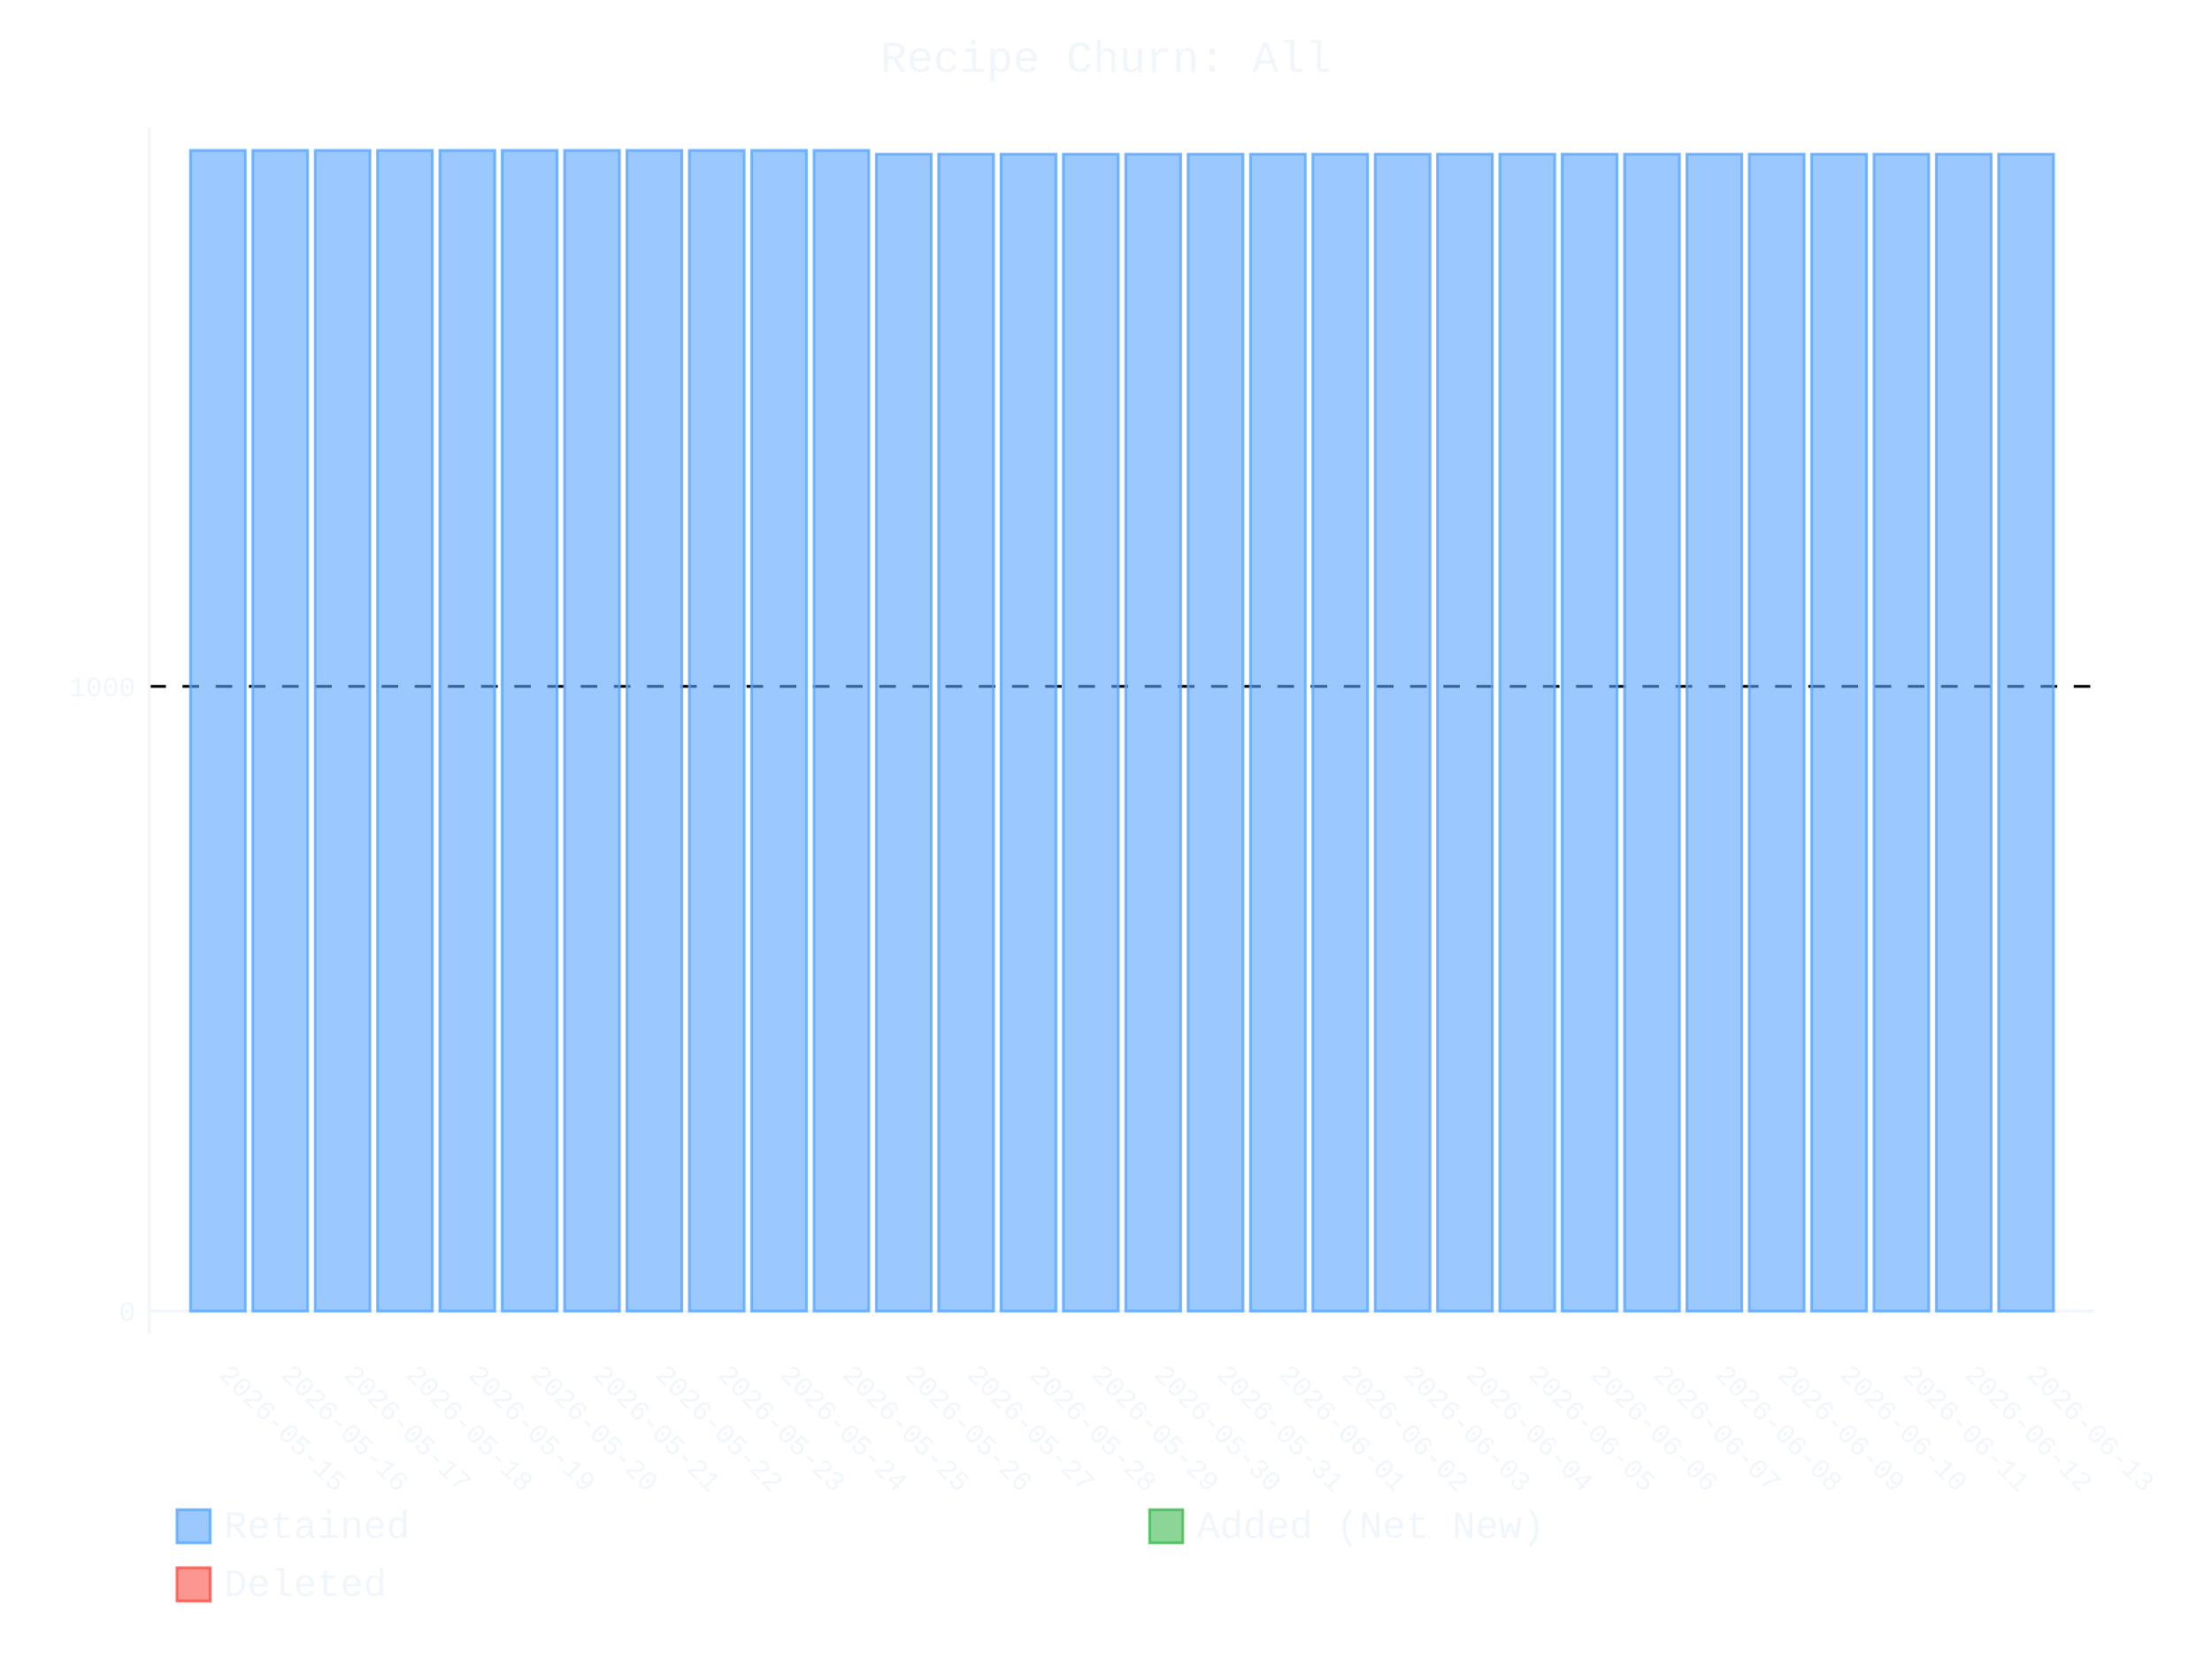
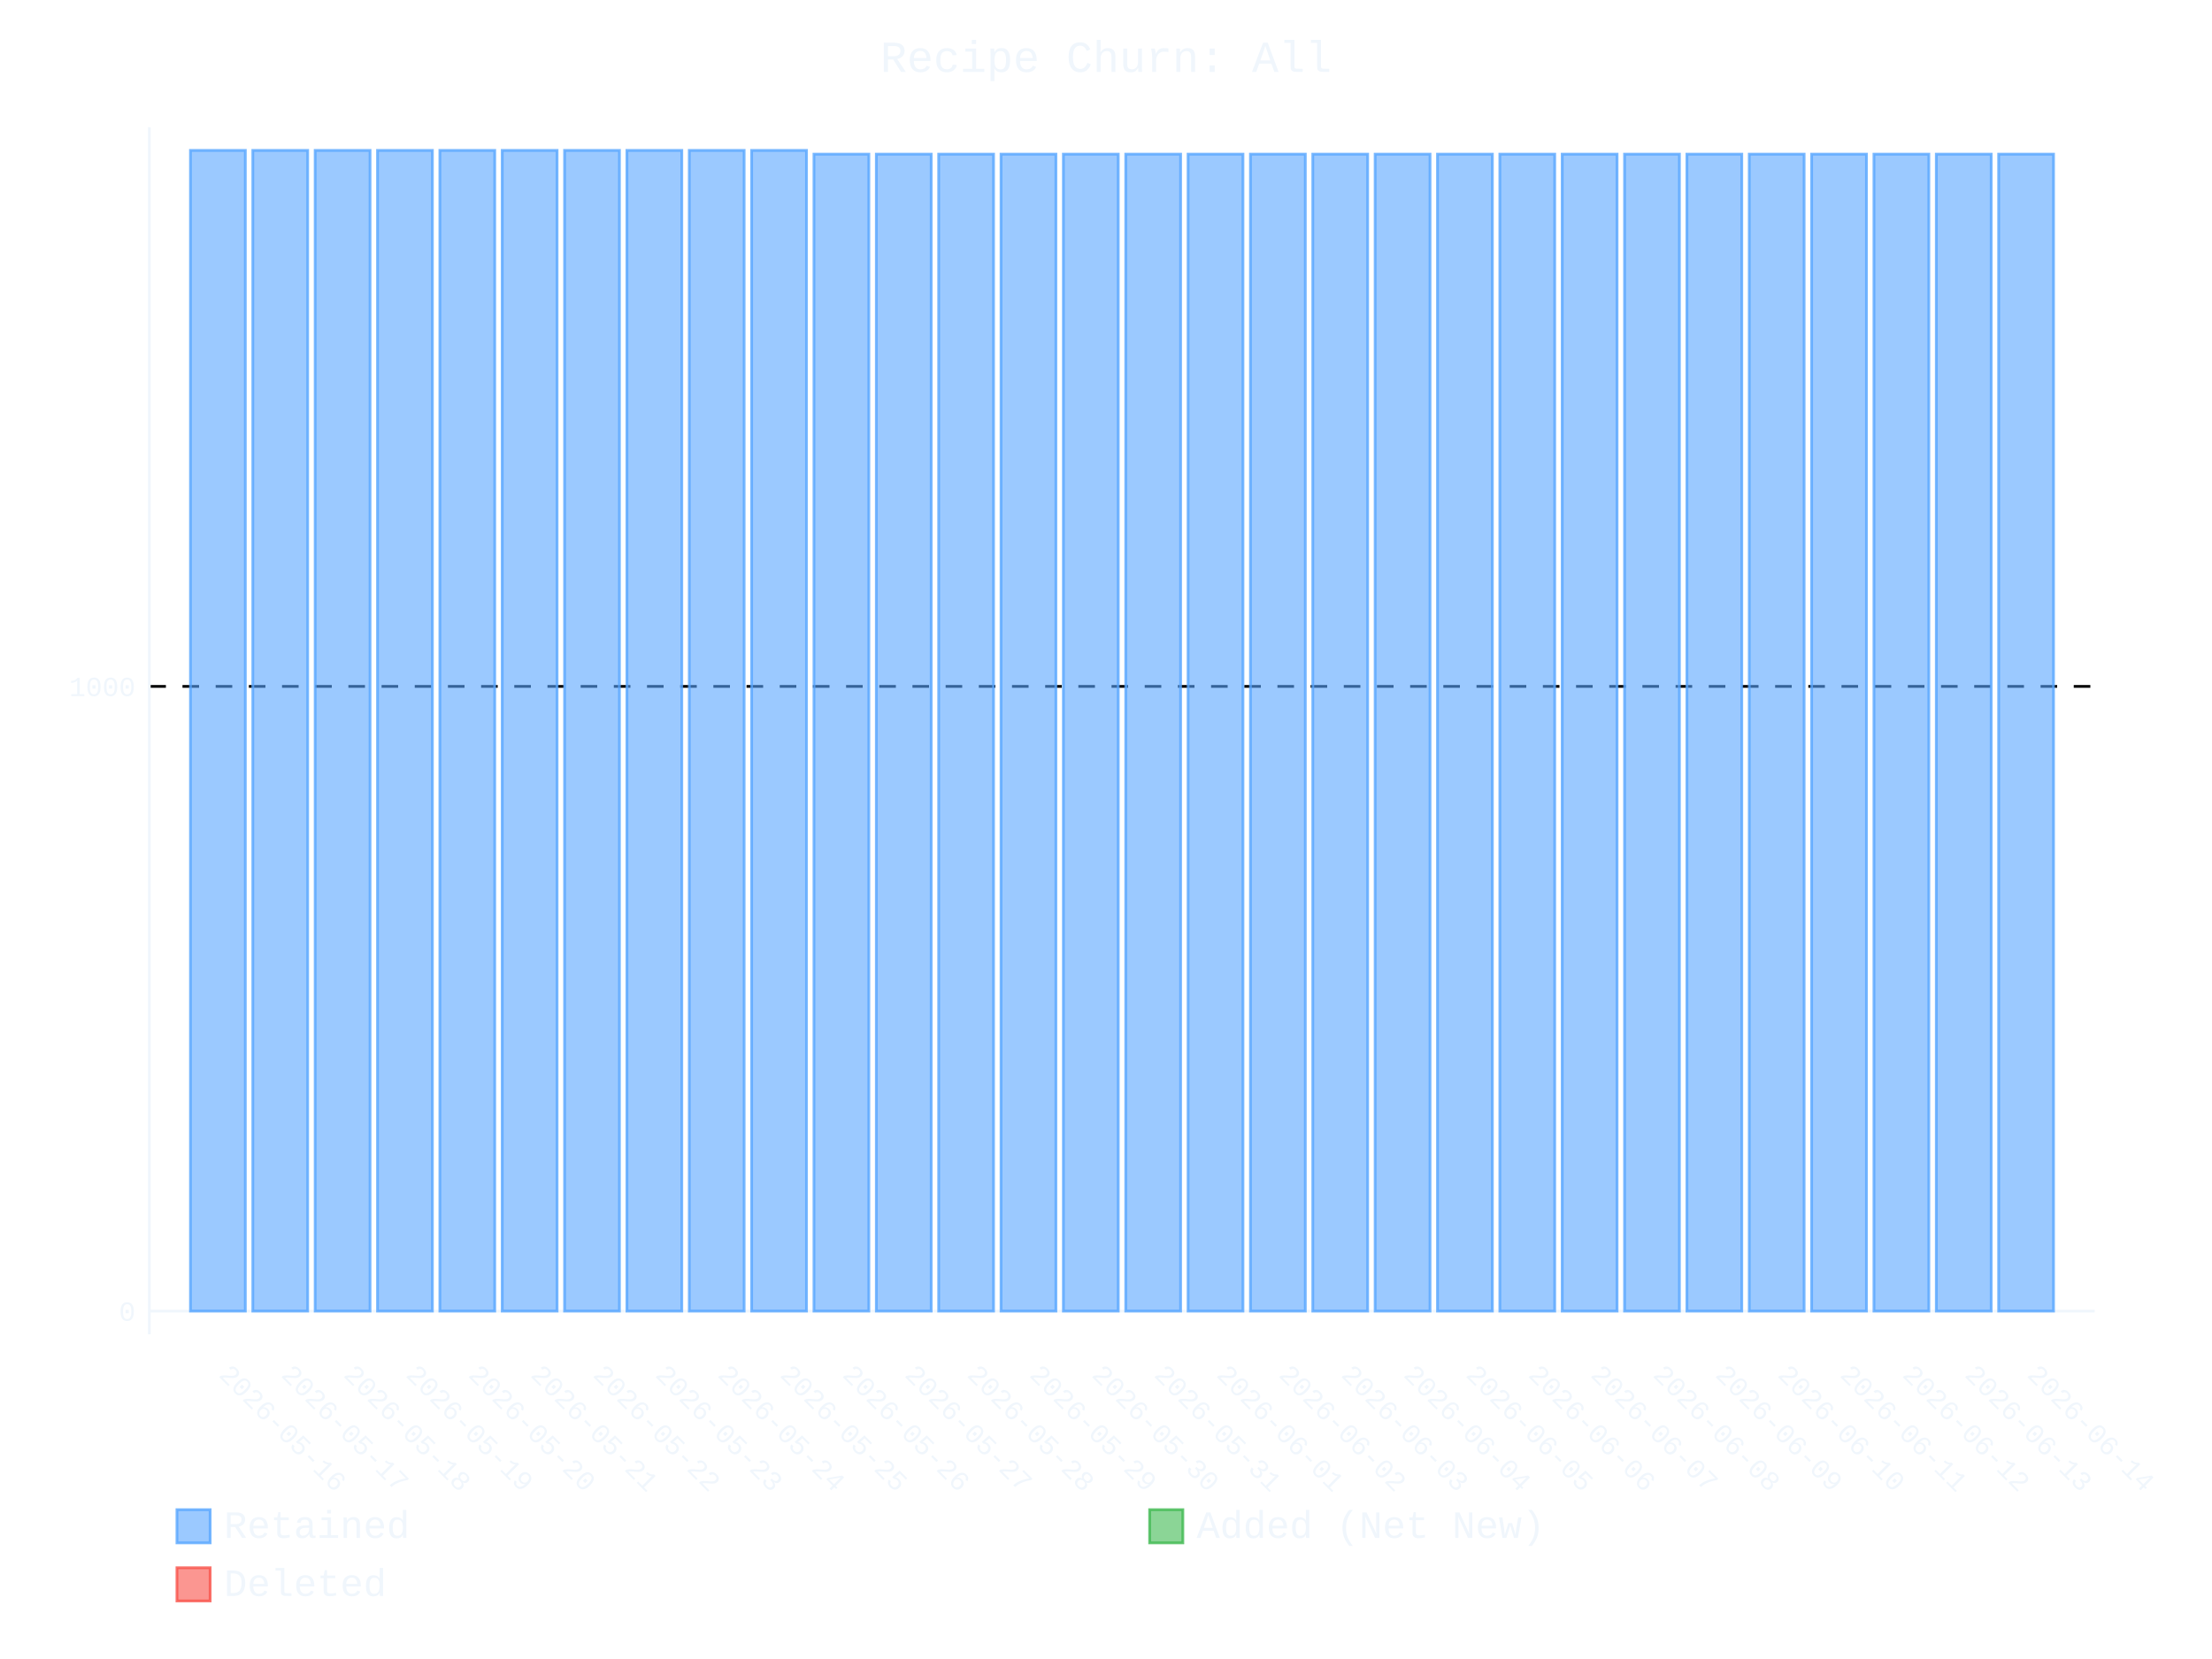
- <svg xmlns="http://www.w3.org/2000/svg" id="chart-bfc4398c-6770-46a9-9475-69e6373ece4f" class="pygal-chart" viewBox="0 0 800 600">
+ <svg xmlns="http://www.w3.org/2000/svg" id="chart-ee70fe2f-c7f7-45c7-a7f6-549c2e441d8f" class="pygal-chart" viewBox="0 0 800 600">
  <defs>
-     <style type="text/css">#chart-bfc4398c-6770-46a9-9475-69e6373ece4f{-webkit-user-select:none;-webkit-font-smoothing:antialiased;font-family:Consolas,"Liberation Mono",Menlo,Courier,monospace}#chart-bfc4398c-6770-46a9-9475-69e6373ece4f .title{font-family:Consolas,"Liberation Mono",Menlo,Courier,monospace;font-size:16px}#chart-bfc4398c-6770-46a9-9475-69e6373ece4f .legends .legend text{font-family:Consolas,"Liberation Mono",Menlo,Courier,monospace;font-size:14px}#chart-bfc4398c-6770-46a9-9475-69e6373ece4f .axis text{font-family:Consolas,"Liberation Mono",Menlo,Courier,monospace;font-size:10px}#chart-bfc4398c-6770-46a9-9475-69e6373ece4f .axis text.major{font-family:Consolas,"Liberation Mono",Menlo,Courier,monospace;font-size:10px}#chart-bfc4398c-6770-46a9-9475-69e6373ece4f .text-overlay text.value{font-family:Consolas,"Liberation Mono",Menlo,Courier,monospace;font-size:16px}#chart-bfc4398c-6770-46a9-9475-69e6373ece4f .text-overlay text.label{font-family:Consolas,"Liberation Mono",Menlo,Courier,monospace;font-size:10px}#chart-bfc4398c-6770-46a9-9475-69e6373ece4f .tooltip{font-family:Consolas,"Liberation Mono",Menlo,Courier,monospace;font-size:14px}#chart-bfc4398c-6770-46a9-9475-69e6373ece4f text.no_data{font-family:Consolas,"Liberation Mono",Menlo,Courier,monospace;font-size:64px}
- #chart-bfc4398c-6770-46a9-9475-69e6373ece4f{background-color:transparent}#chart-bfc4398c-6770-46a9-9475-69e6373ece4f path,#chart-bfc4398c-6770-46a9-9475-69e6373ece4f line,#chart-bfc4398c-6770-46a9-9475-69e6373ece4f rect,#chart-bfc4398c-6770-46a9-9475-69e6373ece4f circle{-webkit-transition:400ms ease-in;-moz-transition:400ms ease-in;transition:400ms ease-in}#chart-bfc4398c-6770-46a9-9475-69e6373ece4f .graph &gt; .background{fill:transparent}#chart-bfc4398c-6770-46a9-9475-69e6373ece4f .plot &gt; .background{fill:transparent}#chart-bfc4398c-6770-46a9-9475-69e6373ece4f .graph{fill:#f0f6fc}#chart-bfc4398c-6770-46a9-9475-69e6373ece4f text.no_data{fill:#f0f6fc}#chart-bfc4398c-6770-46a9-9475-69e6373ece4f .title{fill:#f0f6fc}#chart-bfc4398c-6770-46a9-9475-69e6373ece4f .legends .legend text{fill:#f0f6fc}#chart-bfc4398c-6770-46a9-9475-69e6373ece4f .legends .legend:hover text{fill:#f0f6fc}#chart-bfc4398c-6770-46a9-9475-69e6373ece4f .axis .line{stroke:#f0f6fc}#chart-bfc4398c-6770-46a9-9475-69e6373ece4f .axis .guide.line{stroke:#9198a1}#chart-bfc4398c-6770-46a9-9475-69e6373ece4f .axis .major.line{stroke:#f0f6fc}#chart-bfc4398c-6770-46a9-9475-69e6373ece4f .axis text.major{fill:#f0f6fc}#chart-bfc4398c-6770-46a9-9475-69e6373ece4f .axis.y .guides:hover .guide.line,#chart-bfc4398c-6770-46a9-9475-69e6373ece4f .line-graph .axis.x .guides:hover .guide.line,#chart-bfc4398c-6770-46a9-9475-69e6373ece4f .stackedline-graph .axis.x .guides:hover .guide.line,#chart-bfc4398c-6770-46a9-9475-69e6373ece4f .xy-graph .axis.x .guides:hover .guide.line{stroke:#f0f6fc}#chart-bfc4398c-6770-46a9-9475-69e6373ece4f .axis .guides:hover text{fill:#f0f6fc}#chart-bfc4398c-6770-46a9-9475-69e6373ece4f .reactive{fill-opacity:.6;stroke-opacity:.8;stroke-width:1}#chart-bfc4398c-6770-46a9-9475-69e6373ece4f .ci{stroke:#f0f6fc}#chart-bfc4398c-6770-46a9-9475-69e6373ece4f .reactive.active,#chart-bfc4398c-6770-46a9-9475-69e6373ece4f .active .reactive{fill-opacity:.9;stroke-opacity:.9;stroke-width:4}#chart-bfc4398c-6770-46a9-9475-69e6373ece4f .ci .reactive.active{stroke-width:1.5}#chart-bfc4398c-6770-46a9-9475-69e6373ece4f .series text{fill:#f0f6fc}#chart-bfc4398c-6770-46a9-9475-69e6373ece4f .tooltip rect{fill:transparent;stroke:#f0f6fc;-webkit-transition:opacity 400ms ease-in;-moz-transition:opacity 400ms ease-in;transition:opacity 400ms ease-in}#chart-bfc4398c-6770-46a9-9475-69e6373ece4f .tooltip .label{fill:#f0f6fc}#chart-bfc4398c-6770-46a9-9475-69e6373ece4f .tooltip .label{fill:#f0f6fc}#chart-bfc4398c-6770-46a9-9475-69e6373ece4f .tooltip .legend{font-size:.8em;fill:#9198a1}#chart-bfc4398c-6770-46a9-9475-69e6373ece4f .tooltip .x_label{font-size:.6em;fill:#f0f6fc}#chart-bfc4398c-6770-46a9-9475-69e6373ece4f .tooltip .xlink{font-size:.5em;text-decoration:underline}#chart-bfc4398c-6770-46a9-9475-69e6373ece4f .tooltip .value{font-size:1.5em}#chart-bfc4398c-6770-46a9-9475-69e6373ece4f .bound{font-size:.5em}#chart-bfc4398c-6770-46a9-9475-69e6373ece4f .max-value{font-size:.75em;fill:#9198a1}#chart-bfc4398c-6770-46a9-9475-69e6373ece4f .map-element{fill:transparent;stroke:#9198a1 !important}#chart-bfc4398c-6770-46a9-9475-69e6373ece4f .map-element .reactive{fill-opacity:inherit;stroke-opacity:inherit}#chart-bfc4398c-6770-46a9-9475-69e6373ece4f .color-0,#chart-bfc4398c-6770-46a9-9475-69e6373ece4f .color-0 a:visited{stroke:#58a6ff;fill:#58a6ff}#chart-bfc4398c-6770-46a9-9475-69e6373ece4f .color-1,#chart-bfc4398c-6770-46a9-9475-69e6373ece4f .color-1 a:visited{stroke:#3fb950;fill:#3fb950}#chart-bfc4398c-6770-46a9-9475-69e6373ece4f .color-2,#chart-bfc4398c-6770-46a9-9475-69e6373ece4f .color-2 a:visited{stroke:#f85149;fill:#f85149}#chart-bfc4398c-6770-46a9-9475-69e6373ece4f .text-overlay .color-0 text{fill:black}#chart-bfc4398c-6770-46a9-9475-69e6373ece4f .text-overlay .color-1 text{fill:black}#chart-bfc4398c-6770-46a9-9475-69e6373ece4f .text-overlay .color-2 text{fill:black}
- #chart-bfc4398c-6770-46a9-9475-69e6373ece4f text.no_data{text-anchor:middle}#chart-bfc4398c-6770-46a9-9475-69e6373ece4f .guide.line{fill:none}#chart-bfc4398c-6770-46a9-9475-69e6373ece4f .centered{text-anchor:middle}#chart-bfc4398c-6770-46a9-9475-69e6373ece4f .title{text-anchor:middle}#chart-bfc4398c-6770-46a9-9475-69e6373ece4f .legends .legend text{fill-opacity:1}#chart-bfc4398c-6770-46a9-9475-69e6373ece4f .axis.x text{text-anchor:middle}#chart-bfc4398c-6770-46a9-9475-69e6373ece4f .axis.x:not(.web) text[transform]{text-anchor:start}#chart-bfc4398c-6770-46a9-9475-69e6373ece4f .axis.x:not(.web) text[transform].backwards{text-anchor:end}#chart-bfc4398c-6770-46a9-9475-69e6373ece4f .axis.y text{text-anchor:end}#chart-bfc4398c-6770-46a9-9475-69e6373ece4f .axis.y text[transform].backwards{text-anchor:start}#chart-bfc4398c-6770-46a9-9475-69e6373ece4f .axis.y2 text{text-anchor:start}#chart-bfc4398c-6770-46a9-9475-69e6373ece4f .axis.y2 text[transform].backwards{text-anchor:end}#chart-bfc4398c-6770-46a9-9475-69e6373ece4f .axis .guide.line{stroke-dasharray:4,4;stroke:black}#chart-bfc4398c-6770-46a9-9475-69e6373ece4f .axis .major.guide.line{stroke-dasharray:6,6;stroke:black}#chart-bfc4398c-6770-46a9-9475-69e6373ece4f .horizontal .axis.y .guide.line,#chart-bfc4398c-6770-46a9-9475-69e6373ece4f .horizontal .axis.y2 .guide.line,#chart-bfc4398c-6770-46a9-9475-69e6373ece4f .vertical .axis.x .guide.line{opacity:0}#chart-bfc4398c-6770-46a9-9475-69e6373ece4f .horizontal .axis.always_show .guide.line,#chart-bfc4398c-6770-46a9-9475-69e6373ece4f .vertical .axis.always_show .guide.line{opacity:1 !important}#chart-bfc4398c-6770-46a9-9475-69e6373ece4f .axis.y .guides:hover .guide.line,#chart-bfc4398c-6770-46a9-9475-69e6373ece4f .axis.y2 .guides:hover .guide.line,#chart-bfc4398c-6770-46a9-9475-69e6373ece4f .axis.x .guides:hover .guide.line{opacity:1}#chart-bfc4398c-6770-46a9-9475-69e6373ece4f .axis .guides:hover text{opacity:1}#chart-bfc4398c-6770-46a9-9475-69e6373ece4f .nofill{fill:none}#chart-bfc4398c-6770-46a9-9475-69e6373ece4f .subtle-fill{fill-opacity:.2}#chart-bfc4398c-6770-46a9-9475-69e6373ece4f .dot{stroke-width:1px;fill-opacity:1;stroke-opacity:1}#chart-bfc4398c-6770-46a9-9475-69e6373ece4f .dot.active{stroke-width:5px}#chart-bfc4398c-6770-46a9-9475-69e6373ece4f .dot.negative{fill:transparent}#chart-bfc4398c-6770-46a9-9475-69e6373ece4f text,#chart-bfc4398c-6770-46a9-9475-69e6373ece4f tspan{stroke:none !important}#chart-bfc4398c-6770-46a9-9475-69e6373ece4f .series text.active{opacity:1}#chart-bfc4398c-6770-46a9-9475-69e6373ece4f .tooltip rect{fill-opacity:.95;stroke-width:.5}#chart-bfc4398c-6770-46a9-9475-69e6373ece4f .tooltip text{fill-opacity:1}#chart-bfc4398c-6770-46a9-9475-69e6373ece4f .showable{visibility:hidden}#chart-bfc4398c-6770-46a9-9475-69e6373ece4f .showable.shown{visibility:visible}#chart-bfc4398c-6770-46a9-9475-69e6373ece4f .gauge-background{fill:rgba(229,229,229,1);stroke:none}#chart-bfc4398c-6770-46a9-9475-69e6373ece4f .bg-lines{stroke:transparent;stroke-width:2px}</style>
+     <style type="text/css">#chart-ee70fe2f-c7f7-45c7-a7f6-549c2e441d8f{-webkit-user-select:none;-webkit-font-smoothing:antialiased;font-family:Consolas,"Liberation Mono",Menlo,Courier,monospace}#chart-ee70fe2f-c7f7-45c7-a7f6-549c2e441d8f .title{font-family:Consolas,"Liberation Mono",Menlo,Courier,monospace;font-size:16px}#chart-ee70fe2f-c7f7-45c7-a7f6-549c2e441d8f .legends .legend text{font-family:Consolas,"Liberation Mono",Menlo,Courier,monospace;font-size:14px}#chart-ee70fe2f-c7f7-45c7-a7f6-549c2e441d8f .axis text{font-family:Consolas,"Liberation Mono",Menlo,Courier,monospace;font-size:10px}#chart-ee70fe2f-c7f7-45c7-a7f6-549c2e441d8f .axis text.major{font-family:Consolas,"Liberation Mono",Menlo,Courier,monospace;font-size:10px}#chart-ee70fe2f-c7f7-45c7-a7f6-549c2e441d8f .text-overlay text.value{font-family:Consolas,"Liberation Mono",Menlo,Courier,monospace;font-size:16px}#chart-ee70fe2f-c7f7-45c7-a7f6-549c2e441d8f .text-overlay text.label{font-family:Consolas,"Liberation Mono",Menlo,Courier,monospace;font-size:10px}#chart-ee70fe2f-c7f7-45c7-a7f6-549c2e441d8f .tooltip{font-family:Consolas,"Liberation Mono",Menlo,Courier,monospace;font-size:14px}#chart-ee70fe2f-c7f7-45c7-a7f6-549c2e441d8f text.no_data{font-family:Consolas,"Liberation Mono",Menlo,Courier,monospace;font-size:64px}
+ #chart-ee70fe2f-c7f7-45c7-a7f6-549c2e441d8f{background-color:transparent}#chart-ee70fe2f-c7f7-45c7-a7f6-549c2e441d8f path,#chart-ee70fe2f-c7f7-45c7-a7f6-549c2e441d8f line,#chart-ee70fe2f-c7f7-45c7-a7f6-549c2e441d8f rect,#chart-ee70fe2f-c7f7-45c7-a7f6-549c2e441d8f circle{-webkit-transition:400ms ease-in;-moz-transition:400ms ease-in;transition:400ms ease-in}#chart-ee70fe2f-c7f7-45c7-a7f6-549c2e441d8f .graph &gt; .background{fill:transparent}#chart-ee70fe2f-c7f7-45c7-a7f6-549c2e441d8f .plot &gt; .background{fill:transparent}#chart-ee70fe2f-c7f7-45c7-a7f6-549c2e441d8f .graph{fill:#f0f6fc}#chart-ee70fe2f-c7f7-45c7-a7f6-549c2e441d8f text.no_data{fill:#f0f6fc}#chart-ee70fe2f-c7f7-45c7-a7f6-549c2e441d8f .title{fill:#f0f6fc}#chart-ee70fe2f-c7f7-45c7-a7f6-549c2e441d8f .legends .legend text{fill:#f0f6fc}#chart-ee70fe2f-c7f7-45c7-a7f6-549c2e441d8f .legends .legend:hover text{fill:#f0f6fc}#chart-ee70fe2f-c7f7-45c7-a7f6-549c2e441d8f .axis .line{stroke:#f0f6fc}#chart-ee70fe2f-c7f7-45c7-a7f6-549c2e441d8f .axis .guide.line{stroke:#9198a1}#chart-ee70fe2f-c7f7-45c7-a7f6-549c2e441d8f .axis .major.line{stroke:#f0f6fc}#chart-ee70fe2f-c7f7-45c7-a7f6-549c2e441d8f .axis text.major{fill:#f0f6fc}#chart-ee70fe2f-c7f7-45c7-a7f6-549c2e441d8f .axis.y .guides:hover .guide.line,#chart-ee70fe2f-c7f7-45c7-a7f6-549c2e441d8f .line-graph .axis.x .guides:hover .guide.line,#chart-ee70fe2f-c7f7-45c7-a7f6-549c2e441d8f .stackedline-graph .axis.x .guides:hover .guide.line,#chart-ee70fe2f-c7f7-45c7-a7f6-549c2e441d8f .xy-graph .axis.x .guides:hover .guide.line{stroke:#f0f6fc}#chart-ee70fe2f-c7f7-45c7-a7f6-549c2e441d8f .axis .guides:hover text{fill:#f0f6fc}#chart-ee70fe2f-c7f7-45c7-a7f6-549c2e441d8f .reactive{fill-opacity:.6;stroke-opacity:.8;stroke-width:1}#chart-ee70fe2f-c7f7-45c7-a7f6-549c2e441d8f .ci{stroke:#f0f6fc}#chart-ee70fe2f-c7f7-45c7-a7f6-549c2e441d8f .reactive.active,#chart-ee70fe2f-c7f7-45c7-a7f6-549c2e441d8f .active .reactive{fill-opacity:.9;stroke-opacity:.9;stroke-width:4}#chart-ee70fe2f-c7f7-45c7-a7f6-549c2e441d8f .ci .reactive.active{stroke-width:1.5}#chart-ee70fe2f-c7f7-45c7-a7f6-549c2e441d8f .series text{fill:#f0f6fc}#chart-ee70fe2f-c7f7-45c7-a7f6-549c2e441d8f .tooltip rect{fill:transparent;stroke:#f0f6fc;-webkit-transition:opacity 400ms ease-in;-moz-transition:opacity 400ms ease-in;transition:opacity 400ms ease-in}#chart-ee70fe2f-c7f7-45c7-a7f6-549c2e441d8f .tooltip .label{fill:#f0f6fc}#chart-ee70fe2f-c7f7-45c7-a7f6-549c2e441d8f .tooltip .label{fill:#f0f6fc}#chart-ee70fe2f-c7f7-45c7-a7f6-549c2e441d8f .tooltip .legend{font-size:.8em;fill:#9198a1}#chart-ee70fe2f-c7f7-45c7-a7f6-549c2e441d8f .tooltip .x_label{font-size:.6em;fill:#f0f6fc}#chart-ee70fe2f-c7f7-45c7-a7f6-549c2e441d8f .tooltip .xlink{font-size:.5em;text-decoration:underline}#chart-ee70fe2f-c7f7-45c7-a7f6-549c2e441d8f .tooltip .value{font-size:1.5em}#chart-ee70fe2f-c7f7-45c7-a7f6-549c2e441d8f .bound{font-size:.5em}#chart-ee70fe2f-c7f7-45c7-a7f6-549c2e441d8f .max-value{font-size:.75em;fill:#9198a1}#chart-ee70fe2f-c7f7-45c7-a7f6-549c2e441d8f .map-element{fill:transparent;stroke:#9198a1 !important}#chart-ee70fe2f-c7f7-45c7-a7f6-549c2e441d8f .map-element .reactive{fill-opacity:inherit;stroke-opacity:inherit}#chart-ee70fe2f-c7f7-45c7-a7f6-549c2e441d8f .color-0,#chart-ee70fe2f-c7f7-45c7-a7f6-549c2e441d8f .color-0 a:visited{stroke:#58a6ff;fill:#58a6ff}#chart-ee70fe2f-c7f7-45c7-a7f6-549c2e441d8f .color-1,#chart-ee70fe2f-c7f7-45c7-a7f6-549c2e441d8f .color-1 a:visited{stroke:#3fb950;fill:#3fb950}#chart-ee70fe2f-c7f7-45c7-a7f6-549c2e441d8f .color-2,#chart-ee70fe2f-c7f7-45c7-a7f6-549c2e441d8f .color-2 a:visited{stroke:#f85149;fill:#f85149}#chart-ee70fe2f-c7f7-45c7-a7f6-549c2e441d8f .text-overlay .color-0 text{fill:black}#chart-ee70fe2f-c7f7-45c7-a7f6-549c2e441d8f .text-overlay .color-1 text{fill:black}#chart-ee70fe2f-c7f7-45c7-a7f6-549c2e441d8f .text-overlay .color-2 text{fill:black}
+ #chart-ee70fe2f-c7f7-45c7-a7f6-549c2e441d8f text.no_data{text-anchor:middle}#chart-ee70fe2f-c7f7-45c7-a7f6-549c2e441d8f .guide.line{fill:none}#chart-ee70fe2f-c7f7-45c7-a7f6-549c2e441d8f .centered{text-anchor:middle}#chart-ee70fe2f-c7f7-45c7-a7f6-549c2e441d8f .title{text-anchor:middle}#chart-ee70fe2f-c7f7-45c7-a7f6-549c2e441d8f .legends .legend text{fill-opacity:1}#chart-ee70fe2f-c7f7-45c7-a7f6-549c2e441d8f .axis.x text{text-anchor:middle}#chart-ee70fe2f-c7f7-45c7-a7f6-549c2e441d8f .axis.x:not(.web) text[transform]{text-anchor:start}#chart-ee70fe2f-c7f7-45c7-a7f6-549c2e441d8f .axis.x:not(.web) text[transform].backwards{text-anchor:end}#chart-ee70fe2f-c7f7-45c7-a7f6-549c2e441d8f .axis.y text{text-anchor:end}#chart-ee70fe2f-c7f7-45c7-a7f6-549c2e441d8f .axis.y text[transform].backwards{text-anchor:start}#chart-ee70fe2f-c7f7-45c7-a7f6-549c2e441d8f .axis.y2 text{text-anchor:start}#chart-ee70fe2f-c7f7-45c7-a7f6-549c2e441d8f .axis.y2 text[transform].backwards{text-anchor:end}#chart-ee70fe2f-c7f7-45c7-a7f6-549c2e441d8f .axis .guide.line{stroke-dasharray:4,4;stroke:black}#chart-ee70fe2f-c7f7-45c7-a7f6-549c2e441d8f .axis .major.guide.line{stroke-dasharray:6,6;stroke:black}#chart-ee70fe2f-c7f7-45c7-a7f6-549c2e441d8f .horizontal .axis.y .guide.line,#chart-ee70fe2f-c7f7-45c7-a7f6-549c2e441d8f .horizontal .axis.y2 .guide.line,#chart-ee70fe2f-c7f7-45c7-a7f6-549c2e441d8f .vertical .axis.x .guide.line{opacity:0}#chart-ee70fe2f-c7f7-45c7-a7f6-549c2e441d8f .horizontal .axis.always_show .guide.line,#chart-ee70fe2f-c7f7-45c7-a7f6-549c2e441d8f .vertical .axis.always_show .guide.line{opacity:1 !important}#chart-ee70fe2f-c7f7-45c7-a7f6-549c2e441d8f .axis.y .guides:hover .guide.line,#chart-ee70fe2f-c7f7-45c7-a7f6-549c2e441d8f .axis.y2 .guides:hover .guide.line,#chart-ee70fe2f-c7f7-45c7-a7f6-549c2e441d8f .axis.x .guides:hover .guide.line{opacity:1}#chart-ee70fe2f-c7f7-45c7-a7f6-549c2e441d8f .axis .guides:hover text{opacity:1}#chart-ee70fe2f-c7f7-45c7-a7f6-549c2e441d8f .nofill{fill:none}#chart-ee70fe2f-c7f7-45c7-a7f6-549c2e441d8f .subtle-fill{fill-opacity:.2}#chart-ee70fe2f-c7f7-45c7-a7f6-549c2e441d8f .dot{stroke-width:1px;fill-opacity:1;stroke-opacity:1}#chart-ee70fe2f-c7f7-45c7-a7f6-549c2e441d8f .dot.active{stroke-width:5px}#chart-ee70fe2f-c7f7-45c7-a7f6-549c2e441d8f .dot.negative{fill:transparent}#chart-ee70fe2f-c7f7-45c7-a7f6-549c2e441d8f text,#chart-ee70fe2f-c7f7-45c7-a7f6-549c2e441d8f tspan{stroke:none !important}#chart-ee70fe2f-c7f7-45c7-a7f6-549c2e441d8f .series text.active{opacity:1}#chart-ee70fe2f-c7f7-45c7-a7f6-549c2e441d8f .tooltip rect{fill-opacity:.95;stroke-width:.5}#chart-ee70fe2f-c7f7-45c7-a7f6-549c2e441d8f .tooltip text{fill-opacity:1}#chart-ee70fe2f-c7f7-45c7-a7f6-549c2e441d8f .showable{visibility:hidden}#chart-ee70fe2f-c7f7-45c7-a7f6-549c2e441d8f .showable.shown{visibility:visible}#chart-ee70fe2f-c7f7-45c7-a7f6-549c2e441d8f .gauge-background{fill:rgba(229,229,229,1);stroke:none}#chart-ee70fe2f-c7f7-45c7-a7f6-549c2e441d8f .bg-lines{stroke:transparent;stroke-width:2px}</style>
  </defs>
  <g class="graph stackedbar-graph vertical">
    <rect x="0" y="0" width="800" height="600" class="background" />
    <g transform="translate(54, 46)" class="plot">
      <rect x="0" y="0" width="703.574" height="436.574" class="background" />
      <g class="axis y always_show">
        <g class="guides">
          <path d="M0 428.178 h703.574" class="axis major line" />
          <text x="-5" y="431.678" class="major">0</text>
        </g>
        <g class="guides">
          <path d="M0 202.246 h703.574" class="major guide line" />
          <text x="-5" y="205.746" class="major">1000</text>
        </g>
      </g>
      <g class="axis x">
        <path d="M0 0 v436.574" class="line" />
        <g class="guides">
          <path d="M24.805 0 v436.574" class="guide line" />
-           <text x="24.805" y="451.574" class="" transform="rotate(45 24.80548 451.5736)">2026-05-15</text>
+           <text x="24.805" y="451.574" class="" transform="rotate(45 24.80548 451.5736)">2026-05-16</text>
        </g>
        <g class="guides">
          <path d="M47.356 0 v436.574" class="guide line" />
-           <text x="47.356" y="451.574" class="" transform="rotate(45 47.35592 451.5736)">2026-05-16</text>
+           <text x="47.356" y="451.574" class="" transform="rotate(45 47.35592 451.5736)">2026-05-17</text>
        </g>
        <g class="guides">
          <path d="M69.906 0 v436.574" class="guide line" />
-           <text x="69.906" y="451.574" class="" transform="rotate(45 69.90635 451.5736)">2026-05-17</text>
+           <text x="69.906" y="451.574" class="" transform="rotate(45 69.90635 451.5736)">2026-05-18</text>
        </g>
        <g class="guides">
          <path d="M92.457 0 v436.574" class="guide line" />
-           <text x="92.457" y="451.574" class="" transform="rotate(45 92.45679 451.5736)">2026-05-18</text>
+           <text x="92.457" y="451.574" class="" transform="rotate(45 92.45679 451.5736)">2026-05-19</text>
        </g>
        <g class="guides">
          <path d="M115.007 0 v436.574" class="guide line" />
-           <text x="115.007" y="451.574" class="" transform="rotate(45 115.0072 451.5736)">2026-05-19</text>
+           <text x="115.007" y="451.574" class="" transform="rotate(45 115.0072 451.5736)">2026-05-20</text>
        </g>
        <g class="guides">
          <path d="M137.558 0 v436.574" class="guide line" />
-           <text x="137.558" y="451.574" class="" transform="rotate(45 137.5577 451.5736)">2026-05-20</text>
+           <text x="137.558" y="451.574" class="" transform="rotate(45 137.5577 451.5736)">2026-05-21</text>
        </g>
        <g class="guides">
          <path d="M160.108 0 v436.574" class="guide line" />
-           <text x="160.108" y="451.574" class="" transform="rotate(45 160.1081 451.5736)">2026-05-21</text>
+           <text x="160.108" y="451.574" class="" transform="rotate(45 160.1081 451.5736)">2026-05-22</text>
        </g>
        <g class="guides">
          <path d="M182.659 0 v436.574" class="guide line" />
-           <text x="182.659" y="451.574" class="" transform="rotate(45 182.6585 451.5736)">2026-05-22</text>
+           <text x="182.659" y="451.574" class="" transform="rotate(45 182.6585 451.5736)">2026-05-23</text>
        </g>
        <g class="guides">
          <path d="M205.209 0 v436.574" class="guide line" />
-           <text x="205.209" y="451.574" class="" transform="rotate(45 205.209 451.5736)">2026-05-23</text>
+           <text x="205.209" y="451.574" class="" transform="rotate(45 205.209 451.5736)">2026-05-24</text>
        </g>
        <g class="guides">
          <path d="M227.759 0 v436.574" class="guide line" />
-           <text x="227.759" y="451.574" class="" transform="rotate(45 227.7594 451.5736)">2026-05-24</text>
+           <text x="227.759" y="451.574" class="" transform="rotate(45 227.7594 451.5736)">2026-05-25</text>
        </g>
        <g class="guides">
          <path d="M250.31 0 v436.574" class="guide line" />
-           <text x="250.31" y="451.574" class="" transform="rotate(45 250.3098 451.5736)">2026-05-25</text>
+           <text x="250.31" y="451.574" class="" transform="rotate(45 250.3098 451.5736)">2026-05-26</text>
        </g>
        <g class="guides">
          <path d="M272.86 0 v436.574" class="guide line" />
-           <text x="272.86" y="451.574" class="" transform="rotate(45 272.8603 451.5736)">2026-05-26</text>
+           <text x="272.86" y="451.574" class="" transform="rotate(45 272.8603 451.5736)">2026-05-27</text>
        </g>
        <g class="guides">
          <path d="M295.411 0 v436.574" class="guide line" />
-           <text x="295.411" y="451.574" class="" transform="rotate(45 295.4107 451.5736)">2026-05-27</text>
+           <text x="295.411" y="451.574" class="" transform="rotate(45 295.4107 451.5736)">2026-05-28</text>
        </g>
        <g class="guides">
          <path d="M317.961 0 v436.574" class="guide line" />
-           <text x="317.961" y="451.574" class="" transform="rotate(45 317.9611 451.5736)">2026-05-28</text>
+           <text x="317.961" y="451.574" class="" transform="rotate(45 317.9611 451.5736)">2026-05-29</text>
        </g>
        <g class="guides">
          <path d="M340.512 0 v436.574" class="guide line" />
-           <text x="340.512" y="451.574" class="" transform="rotate(45 340.5116 451.5736)">2026-05-29</text>
+           <text x="340.512" y="451.574" class="" transform="rotate(45 340.5116 451.5736)">2026-05-30</text>
        </g>
        <g class="guides">
          <path d="M363.062 0 v436.574" class="guide line" />
-           <text x="363.062" y="451.574" class="" transform="rotate(45 363.062 451.5736)">2026-05-30</text>
+           <text x="363.062" y="451.574" class="" transform="rotate(45 363.062 451.5736)">2026-05-31</text>
        </g>
        <g class="guides">
          <path d="M385.612 0 v436.574" class="guide line" />
-           <text x="385.612" y="451.574" class="" transform="rotate(45 385.6125 451.5736)">2026-05-31</text>
+           <text x="385.612" y="451.574" class="" transform="rotate(45 385.6125 451.5736)">2026-06-01</text>
        </g>
        <g class="guides">
          <path d="M408.163 0 v436.574" class="guide line" />
-           <text x="408.163" y="451.574" class="" transform="rotate(45 408.1629 451.5736)">2026-06-01</text>
+           <text x="408.163" y="451.574" class="" transform="rotate(45 408.1629 451.5736)">2026-06-02</text>
        </g>
        <g class="guides">
          <path d="M430.713 0 v436.574" class="guide line" />
-           <text x="430.713" y="451.574" class="" transform="rotate(45 430.7133 451.5736)">2026-06-02</text>
+           <text x="430.713" y="451.574" class="" transform="rotate(45 430.7133 451.5736)">2026-06-03</text>
        </g>
        <g class="guides">
          <path d="M453.264 0 v436.574" class="guide line" />
-           <text x="453.264" y="451.574" class="" transform="rotate(45 453.2638 451.5736)">2026-06-03</text>
+           <text x="453.264" y="451.574" class="" transform="rotate(45 453.2638 451.5736)">2026-06-04</text>
        </g>
        <g class="guides">
          <path d="M475.814 0 v436.574" class="guide line" />
-           <text x="475.814" y="451.574" class="" transform="rotate(45 475.8142 451.5736)">2026-06-04</text>
+           <text x="475.814" y="451.574" class="" transform="rotate(45 475.8142 451.5736)">2026-06-05</text>
        </g>
        <g class="guides">
          <path d="M498.365 0 v436.574" class="guide line" />
-           <text x="498.365" y="451.574" class="" transform="rotate(45 498.3646 451.5736)">2026-06-05</text>
+           <text x="498.365" y="451.574" class="" transform="rotate(45 498.3646 451.5736)">2026-06-06</text>
        </g>
        <g class="guides">
          <path d="M520.915 0 v436.574" class="guide line" />
-           <text x="520.915" y="451.574" class="" transform="rotate(45 520.9151 451.5736)">2026-06-06</text>
+           <text x="520.915" y="451.574" class="" transform="rotate(45 520.9151 451.5736)">2026-06-07</text>
        </g>
        <g class="guides">
          <path d="M543.466 0 v436.574" class="guide line" />
-           <text x="543.465" y="451.574" class="" transform="rotate(45 543.4655 451.5736)">2026-06-07</text>
+           <text x="543.465" y="451.574" class="" transform="rotate(45 543.4655 451.5736)">2026-06-08</text>
        </g>
        <g class="guides">
          <path d="M566.016 0 v436.574" class="guide line" />
-           <text x="566.016" y="451.574" class="" transform="rotate(45 566.0159 451.5736)">2026-06-08</text>
+           <text x="566.016" y="451.574" class="" transform="rotate(45 566.0159 451.5736)">2026-06-09</text>
        </g>
        <g class="guides">
          <path d="M588.566 0 v436.574" class="guide line" />
-           <text x="588.566" y="451.574" class="" transform="rotate(45 588.5664 451.5736)">2026-06-09</text>
+           <text x="588.566" y="451.574" class="" transform="rotate(45 588.5664 451.5736)">2026-06-10</text>
        </g>
        <g class="guides">
          <path d="M611.117 0 v436.574" class="guide line" />
-           <text x="611.117" y="451.574" class="" transform="rotate(45 611.1168 451.5736)">2026-06-10</text>
+           <text x="611.117" y="451.574" class="" transform="rotate(45 611.1168 451.5736)">2026-06-11</text>
        </g>
        <g class="guides">
          <path d="M633.667 0 v436.574" class="guide line" />
-           <text x="633.667" y="451.574" class="" transform="rotate(45 633.6672 451.5736)">2026-06-11</text>
+           <text x="633.667" y="451.574" class="" transform="rotate(45 633.6672 451.5736)">2026-06-12</text>
        </g>
        <g class="guides">
          <path d="M656.218 0 v436.574" class="guide line" />
-           <text x="656.218" y="451.574" class="" transform="rotate(45 656.2177 451.5736)">2026-06-12</text>
+           <text x="656.218" y="451.574" class="" transform="rotate(45 656.2177 451.5736)">2026-06-13</text>
        </g>
        <g class="guides">
          <path d="M678.768 0 v436.574" class="guide line" />
-           <text x="678.768" y="451.574" class="" transform="rotate(45 678.7681 451.5736)">2026-06-13</text>
+           <text x="678.768" y="451.574" class="" transform="rotate(45 678.7681 451.5736)">2026-06-14</text>
        </g>
      </g>
      <g class="series serie-0 color-0">
        <g class="bars">
          <g class="bar">
            <rect x="14.883" y="8.396" rx="0" ry="0" width="19.844" height="419.782" class="rect reactive tooltip-trigger" />
          </g>
          <g class="bar">
            <rect x="37.434" y="8.396" rx="0" ry="0" width="19.844" height="419.782" class="rect reactive tooltip-trigger" />
          </g>
          <g class="bar">
            <rect x="59.984" y="8.396" rx="0" ry="0" width="19.844" height="419.782" class="rect reactive tooltip-trigger" />
          </g>
          <g class="bar">
            <rect x="82.535" y="8.396" rx="0" ry="0" width="19.844" height="419.782" class="rect reactive tooltip-trigger" />
          </g>
          <g class="bar">
            <rect x="105.085" y="8.396" rx="0" ry="0" width="19.844" height="419.782" class="rect reactive tooltip-trigger" />
          </g>
          <g class="bar">
            <rect x="127.635" y="8.396" rx="0" ry="0" width="19.844" height="419.782" class="rect reactive tooltip-trigger" />
          </g>
          <g class="bar">
            <rect x="150.186" y="8.396" rx="0" ry="0" width="19.844" height="419.782" class="rect reactive tooltip-trigger" />
          </g>
          <g class="bar">
            <rect x="172.736" y="8.396" rx="0" ry="0" width="19.844" height="419.782" class="rect reactive tooltip-trigger" />
          </g>
          <g class="bar">
            <rect x="195.287" y="8.396" rx="0" ry="0" width="19.844" height="419.782" class="rect reactive tooltip-trigger" />
          </g>
          <g class="bar">
            <rect x="217.837" y="8.396" rx="0" ry="0" width="19.844" height="419.782" class="rect reactive tooltip-trigger" />
          </g>
          <g class="bar">
-             <rect x="240.388" y="8.396" rx="0" ry="0" width="19.844" height="419.782" class="rect reactive tooltip-trigger" />
+             <rect x="240.388" y="9.751" rx="0" ry="0" width="19.844" height="418.427" class="rect reactive tooltip-trigger" />
          </g>
          <g class="bar">
            <rect x="262.938" y="9.751" rx="0" ry="0" width="19.844" height="418.427" class="rect reactive tooltip-trigger" />
          </g>
          <g class="bar">
            <rect x="285.489" y="9.751" rx="0" ry="0" width="19.844" height="418.427" class="rect reactive tooltip-trigger" />
          </g>
          <g class="bar">
            <rect x="308.039" y="9.751" rx="0" ry="0" width="19.844" height="418.427" class="rect reactive tooltip-trigger" />
          </g>
          <g class="bar">
            <rect x="330.589" y="9.751" rx="0" ry="0" width="19.844" height="418.427" class="rect reactive tooltip-trigger" />
          </g>
          <g class="bar">
            <rect x="353.14" y="9.751" rx="0" ry="0" width="19.844" height="418.427" class="rect reactive tooltip-trigger" />
          </g>
          <g class="bar">
            <rect x="375.69" y="9.751" rx="0" ry="0" width="19.844" height="418.427" class="rect reactive tooltip-trigger" />
          </g>
          <g class="bar">
            <rect x="398.241" y="9.751" rx="0" ry="0" width="19.844" height="418.427" class="rect reactive tooltip-trigger" />
          </g>
          <g class="bar">
            <rect x="420.791" y="9.751" rx="0" ry="0" width="19.844" height="418.427" class="rect reactive tooltip-trigger" />
          </g>
          <g class="bar">
            <rect x="443.342" y="9.751" rx="0" ry="0" width="19.844" height="418.427" class="rect reactive tooltip-trigger" />
          </g>
          <g class="bar">
            <rect x="465.892" y="9.751" rx="0" ry="0" width="19.844" height="418.427" class="rect reactive tooltip-trigger" />
          </g>
          <g class="bar">
            <rect x="488.442" y="9.751" rx="0" ry="0" width="19.844" height="418.427" class="rect reactive tooltip-trigger" />
          </g>
          <g class="bar">
            <rect x="510.993" y="9.751" rx="0" ry="0" width="19.844" height="418.427" class="rect reactive tooltip-trigger" />
          </g>
          <g class="bar">
            <rect x="533.543" y="9.751" rx="0" ry="0" width="19.844" height="418.427" class="rect reactive tooltip-trigger" />
          </g>
          <g class="bar">
            <rect x="556.094" y="9.751" rx="0" ry="0" width="19.844" height="418.427" class="rect reactive tooltip-trigger" />
          </g>
          <g class="bar">
            <rect x="578.644" y="9.751" rx="0" ry="0" width="19.844" height="418.427" class="rect reactive tooltip-trigger" />
          </g>
          <g class="bar">
            <rect x="601.195" y="9.751" rx="0" ry="0" width="19.844" height="418.427" class="rect reactive tooltip-trigger" />
          </g>
          <g class="bar">
            <rect x="623.745" y="9.751" rx="0" ry="0" width="19.844" height="418.427" class="rect reactive tooltip-trigger" />
          </g>
          <g class="bar">
            <rect x="646.295" y="9.751" rx="0" ry="0" width="19.844" height="418.427" class="rect reactive tooltip-trigger" />
          </g>
          <g class="bar">
            <rect x="668.846" y="9.751" rx="0" ry="0" width="19.844" height="418.427" class="rect reactive tooltip-trigger" />
          </g>
        </g>
      </g>
      <g class="series serie-1 color-1">
        <g class="bars">
          <g class="bar">
            <rect x="14.883" y="8.396" rx="0" ry="0" width="19.844" height="0.0" class="rect reactive tooltip-trigger" />
          </g>
          <g class="bar">
            <rect x="37.434" y="8.396" rx="0" ry="0" width="19.844" height="0.0" class="rect reactive tooltip-trigger" />
          </g>
          <g class="bar">
            <rect x="59.984" y="8.396" rx="0" ry="0" width="19.844" height="0.0" class="rect reactive tooltip-trigger" />
          </g>
          <g class="bar">
            <rect x="82.535" y="8.396" rx="0" ry="0" width="19.844" height="0.0" class="rect reactive tooltip-trigger" />
          </g>
          <g class="bar">
            <rect x="105.085" y="8.396" rx="0" ry="0" width="19.844" height="0.0" class="rect reactive tooltip-trigger" />
          </g>
          <g class="bar">
            <rect x="127.635" y="8.396" rx="0" ry="0" width="19.844" height="0.0" class="rect reactive tooltip-trigger" />
          </g>
          <g class="bar">
            <rect x="150.186" y="8.396" rx="0" ry="0" width="19.844" height="0.0" class="rect reactive tooltip-trigger" />
          </g>
          <g class="bar">
            <rect x="172.736" y="8.396" rx="0" ry="0" width="19.844" height="0.0" class="rect reactive tooltip-trigger" />
          </g>
          <g class="bar">
            <rect x="195.287" y="8.396" rx="0" ry="0" width="19.844" height="0.0" class="rect reactive tooltip-trigger" />
          </g>
          <g class="bar">
            <rect x="217.837" y="8.396" rx="0" ry="0" width="19.844" height="0.0" class="rect reactive tooltip-trigger" />
          </g>
          <g class="bar">
-             <rect x="240.388" y="8.396" rx="0" ry="0" width="19.844" height="0.0" class="rect reactive tooltip-trigger" />
+             <rect x="240.388" y="9.751" rx="0" ry="0" width="19.844" height="0.0" class="rect reactive tooltip-trigger" />
          </g>
          <g class="bar">
            <rect x="262.938" y="9.751" rx="0" ry="0" width="19.844" height="0.0" class="rect reactive tooltip-trigger" />
          </g>
          <g class="bar">
            <rect x="285.489" y="9.751" rx="0" ry="0" width="19.844" height="0.0" class="rect reactive tooltip-trigger" />
          </g>
          <g class="bar">
            <rect x="308.039" y="9.751" rx="0" ry="0" width="19.844" height="0.0" class="rect reactive tooltip-trigger" />
          </g>
          <g class="bar">
            <rect x="330.589" y="9.751" rx="0" ry="0" width="19.844" height="0.0" class="rect reactive tooltip-trigger" />
          </g>
          <g class="bar">
            <rect x="353.14" y="9.751" rx="0" ry="0" width="19.844" height="0.0" class="rect reactive tooltip-trigger" />
          </g>
          <g class="bar">
            <rect x="375.69" y="9.751" rx="0" ry="0" width="19.844" height="0.0" class="rect reactive tooltip-trigger" />
          </g>
          <g class="bar">
            <rect x="398.241" y="9.751" rx="0" ry="0" width="19.844" height="0.0" class="rect reactive tooltip-trigger" />
          </g>
          <g class="bar">
            <rect x="420.791" y="9.751" rx="0" ry="0" width="19.844" height="0.0" class="rect reactive tooltip-trigger" />
          </g>
          <g class="bar">
            <rect x="443.342" y="9.751" rx="0" ry="0" width="19.844" height="0.0" class="rect reactive tooltip-trigger" />
          </g>
          <g class="bar">
            <rect x="465.892" y="9.751" rx="0" ry="0" width="19.844" height="0.0" class="rect reactive tooltip-trigger" />
          </g>
          <g class="bar">
            <rect x="488.442" y="9.751" rx="0" ry="0" width="19.844" height="0.0" class="rect reactive tooltip-trigger" />
          </g>
          <g class="bar">
            <rect x="510.993" y="9.751" rx="0" ry="0" width="19.844" height="0.0" class="rect reactive tooltip-trigger" />
          </g>
          <g class="bar">
            <rect x="533.543" y="9.751" rx="0" ry="0" width="19.844" height="0.0" class="rect reactive tooltip-trigger" />
          </g>
          <g class="bar">
            <rect x="556.094" y="9.751" rx="0" ry="0" width="19.844" height="0.0" class="rect reactive tooltip-trigger" />
          </g>
          <g class="bar">
            <rect x="578.644" y="9.751" rx="0" ry="0" width="19.844" height="0.0" class="rect reactive tooltip-trigger" />
          </g>
          <g class="bar">
            <rect x="601.195" y="9.751" rx="0" ry="0" width="19.844" height="0.0" class="rect reactive tooltip-trigger" />
          </g>
          <g class="bar">
            <rect x="623.745" y="9.751" rx="0" ry="0" width="19.844" height="0.0" class="rect reactive tooltip-trigger" />
          </g>
          <g class="bar">
            <rect x="646.295" y="9.751" rx="0" ry="0" width="19.844" height="0.0" class="rect reactive tooltip-trigger" />
          </g>
          <g class="bar">
            <rect x="668.846" y="9.751" rx="0" ry="0" width="19.844" height="0.0" class="rect reactive tooltip-trigger" />
          </g>
        </g>
      </g>
      <g class="series serie-2 color-2">
        <g class="bars">
          <g class="bar">
            <rect x="14.883" y="8.396" rx="0" ry="0" width="19.844" height="0.0" class="rect reactive tooltip-trigger" />
          </g>
          <g class="bar">
            <rect x="37.434" y="8.396" rx="0" ry="0" width="19.844" height="0.0" class="rect reactive tooltip-trigger" />
          </g>
          <g class="bar">
            <rect x="59.984" y="8.396" rx="0" ry="0" width="19.844" height="0.0" class="rect reactive tooltip-trigger" />
          </g>
          <g class="bar">
            <rect x="82.535" y="8.396" rx="0" ry="0" width="19.844" height="0.0" class="rect reactive tooltip-trigger" />
          </g>
          <g class="bar">
            <rect x="105.085" y="8.396" rx="0" ry="0" width="19.844" height="0.0" class="rect reactive tooltip-trigger" />
          </g>
          <g class="bar">
            <rect x="127.635" y="8.396" rx="0" ry="0" width="19.844" height="0.0" class="rect reactive tooltip-trigger" />
          </g>
          <g class="bar">
            <rect x="150.186" y="8.396" rx="0" ry="0" width="19.844" height="0.0" class="rect reactive tooltip-trigger" />
          </g>
          <g class="bar">
            <rect x="172.736" y="8.396" rx="0" ry="0" width="19.844" height="0.0" class="rect reactive tooltip-trigger" />
          </g>
          <g class="bar">
            <rect x="195.287" y="8.396" rx="0" ry="0" width="19.844" height="0.0" class="rect reactive tooltip-trigger" />
          </g>
          <g class="bar">
            <rect x="217.837" y="8.396" rx="0" ry="0" width="19.844" height="0.0" class="rect reactive tooltip-trigger" />
          </g>
          <g class="bar">
-             <rect x="240.388" y="8.396" rx="0" ry="0" width="19.844" height="0.0" class="rect reactive tooltip-trigger" />
+             <rect x="240.388" y="9.751" rx="0" ry="0" width="19.844" height="0.0" class="rect reactive tooltip-trigger" />
          </g>
          <g class="bar">
            <rect x="262.938" y="9.751" rx="0" ry="0" width="19.844" height="0.0" class="rect reactive tooltip-trigger" />
          </g>
          <g class="bar">
            <rect x="285.489" y="9.751" rx="0" ry="0" width="19.844" height="0.0" class="rect reactive tooltip-trigger" />
          </g>
          <g class="bar">
            <rect x="308.039" y="9.751" rx="0" ry="0" width="19.844" height="0.0" class="rect reactive tooltip-trigger" />
          </g>
          <g class="bar">
            <rect x="330.589" y="9.751" rx="0" ry="0" width="19.844" height="0.0" class="rect reactive tooltip-trigger" />
          </g>
          <g class="bar">
            <rect x="353.14" y="9.751" rx="0" ry="0" width="19.844" height="0.0" class="rect reactive tooltip-trigger" />
          </g>
          <g class="bar">
            <rect x="375.69" y="9.751" rx="0" ry="0" width="19.844" height="0.0" class="rect reactive tooltip-trigger" />
          </g>
          <g class="bar">
            <rect x="398.241" y="9.751" rx="0" ry="0" width="19.844" height="0.0" class="rect reactive tooltip-trigger" />
          </g>
          <g class="bar">
            <rect x="420.791" y="9.751" rx="0" ry="0" width="19.844" height="0.0" class="rect reactive tooltip-trigger" />
          </g>
          <g class="bar">
            <rect x="443.342" y="9.751" rx="0" ry="0" width="19.844" height="0.0" class="rect reactive tooltip-trigger" />
          </g>
          <g class="bar">
            <rect x="465.892" y="9.751" rx="0" ry="0" width="19.844" height="0.0" class="rect reactive tooltip-trigger" />
          </g>
          <g class="bar">
            <rect x="488.442" y="9.751" rx="0" ry="0" width="19.844" height="0.0" class="rect reactive tooltip-trigger" />
          </g>
          <g class="bar">
            <rect x="510.993" y="9.751" rx="0" ry="0" width="19.844" height="0.0" class="rect reactive tooltip-trigger" />
          </g>
          <g class="bar">
            <rect x="533.543" y="9.751" rx="0" ry="0" width="19.844" height="0.0" class="rect reactive tooltip-trigger" />
          </g>
          <g class="bar">
            <rect x="556.094" y="9.751" rx="0" ry="0" width="19.844" height="0.0" class="rect reactive tooltip-trigger" />
          </g>
          <g class="bar">
            <rect x="578.644" y="9.751" rx="0" ry="0" width="19.844" height="0.0" class="rect reactive tooltip-trigger" />
          </g>
          <g class="bar">
            <rect x="601.195" y="9.751" rx="0" ry="0" width="19.844" height="0.0" class="rect reactive tooltip-trigger" />
          </g>
          <g class="bar">
            <rect x="623.745" y="9.751" rx="0" ry="0" width="19.844" height="0.0" class="rect reactive tooltip-trigger" />
          </g>
          <g class="bar">
            <rect x="646.295" y="9.751" rx="0" ry="0" width="19.844" height="0.0" class="rect reactive tooltip-trigger" />
          </g>
          <g class="bar">
            <rect x="668.846" y="9.751" rx="0" ry="0" width="19.844" height="0.0" class="rect reactive tooltip-trigger" />
          </g>
        </g>
      </g>
    </g>
    <g class="titles">
      <text x="400.0" y="26" class="title plot_title">Recipe Churn: All</text>
    </g>
    <g transform="translate(54, 46)" class="plot overlay">
      <g class="series serie-0 color-0" />
      <g class="series serie-1 color-1" />
      <g class="series serie-2 color-2" />
    </g>
    <g transform="translate(54, 46)" class="plot text-overlay">
      <g class="series serie-0 color-0" />
      <g class="series serie-1 color-1" />
      <g class="series serie-2 color-2" />
    </g>
    <g transform="translate(54, 46)" class="plot tooltip-overlay">
      <g transform="translate(0 0)" style="opacity: 0" class="tooltip">
        <rect rx="0" ry="0" width="0" height="0" class="tooltip-box" />
        <g class="text" />
      </g>
    </g>
    <g transform="translate(64, 545)" class="legends">
      <g id="activate-serie-0" class="legend reactive activate-serie">
        <rect x="0.0" y="1.0" width="12" height="12" class="color-0 reactive" />
        <text x="17.0" y="11.2">Retained</text>
      </g>
      <g id="activate-serie-1" class="legend reactive activate-serie">
        <rect x="351.787" y="1.0" width="12" height="12" class="color-1 reactive" />
        <text x="368.787" y="11.2">Added (Net New)</text>
      </g>
      <g id="activate-serie-2" class="legend reactive activate-serie">
        <rect x="0.0" y="22.0" width="12" height="12" class="color-2 reactive" />
        <text x="17.0" y="32.2">Deleted</text>
      </g>
    </g>
  </g>
</svg>
